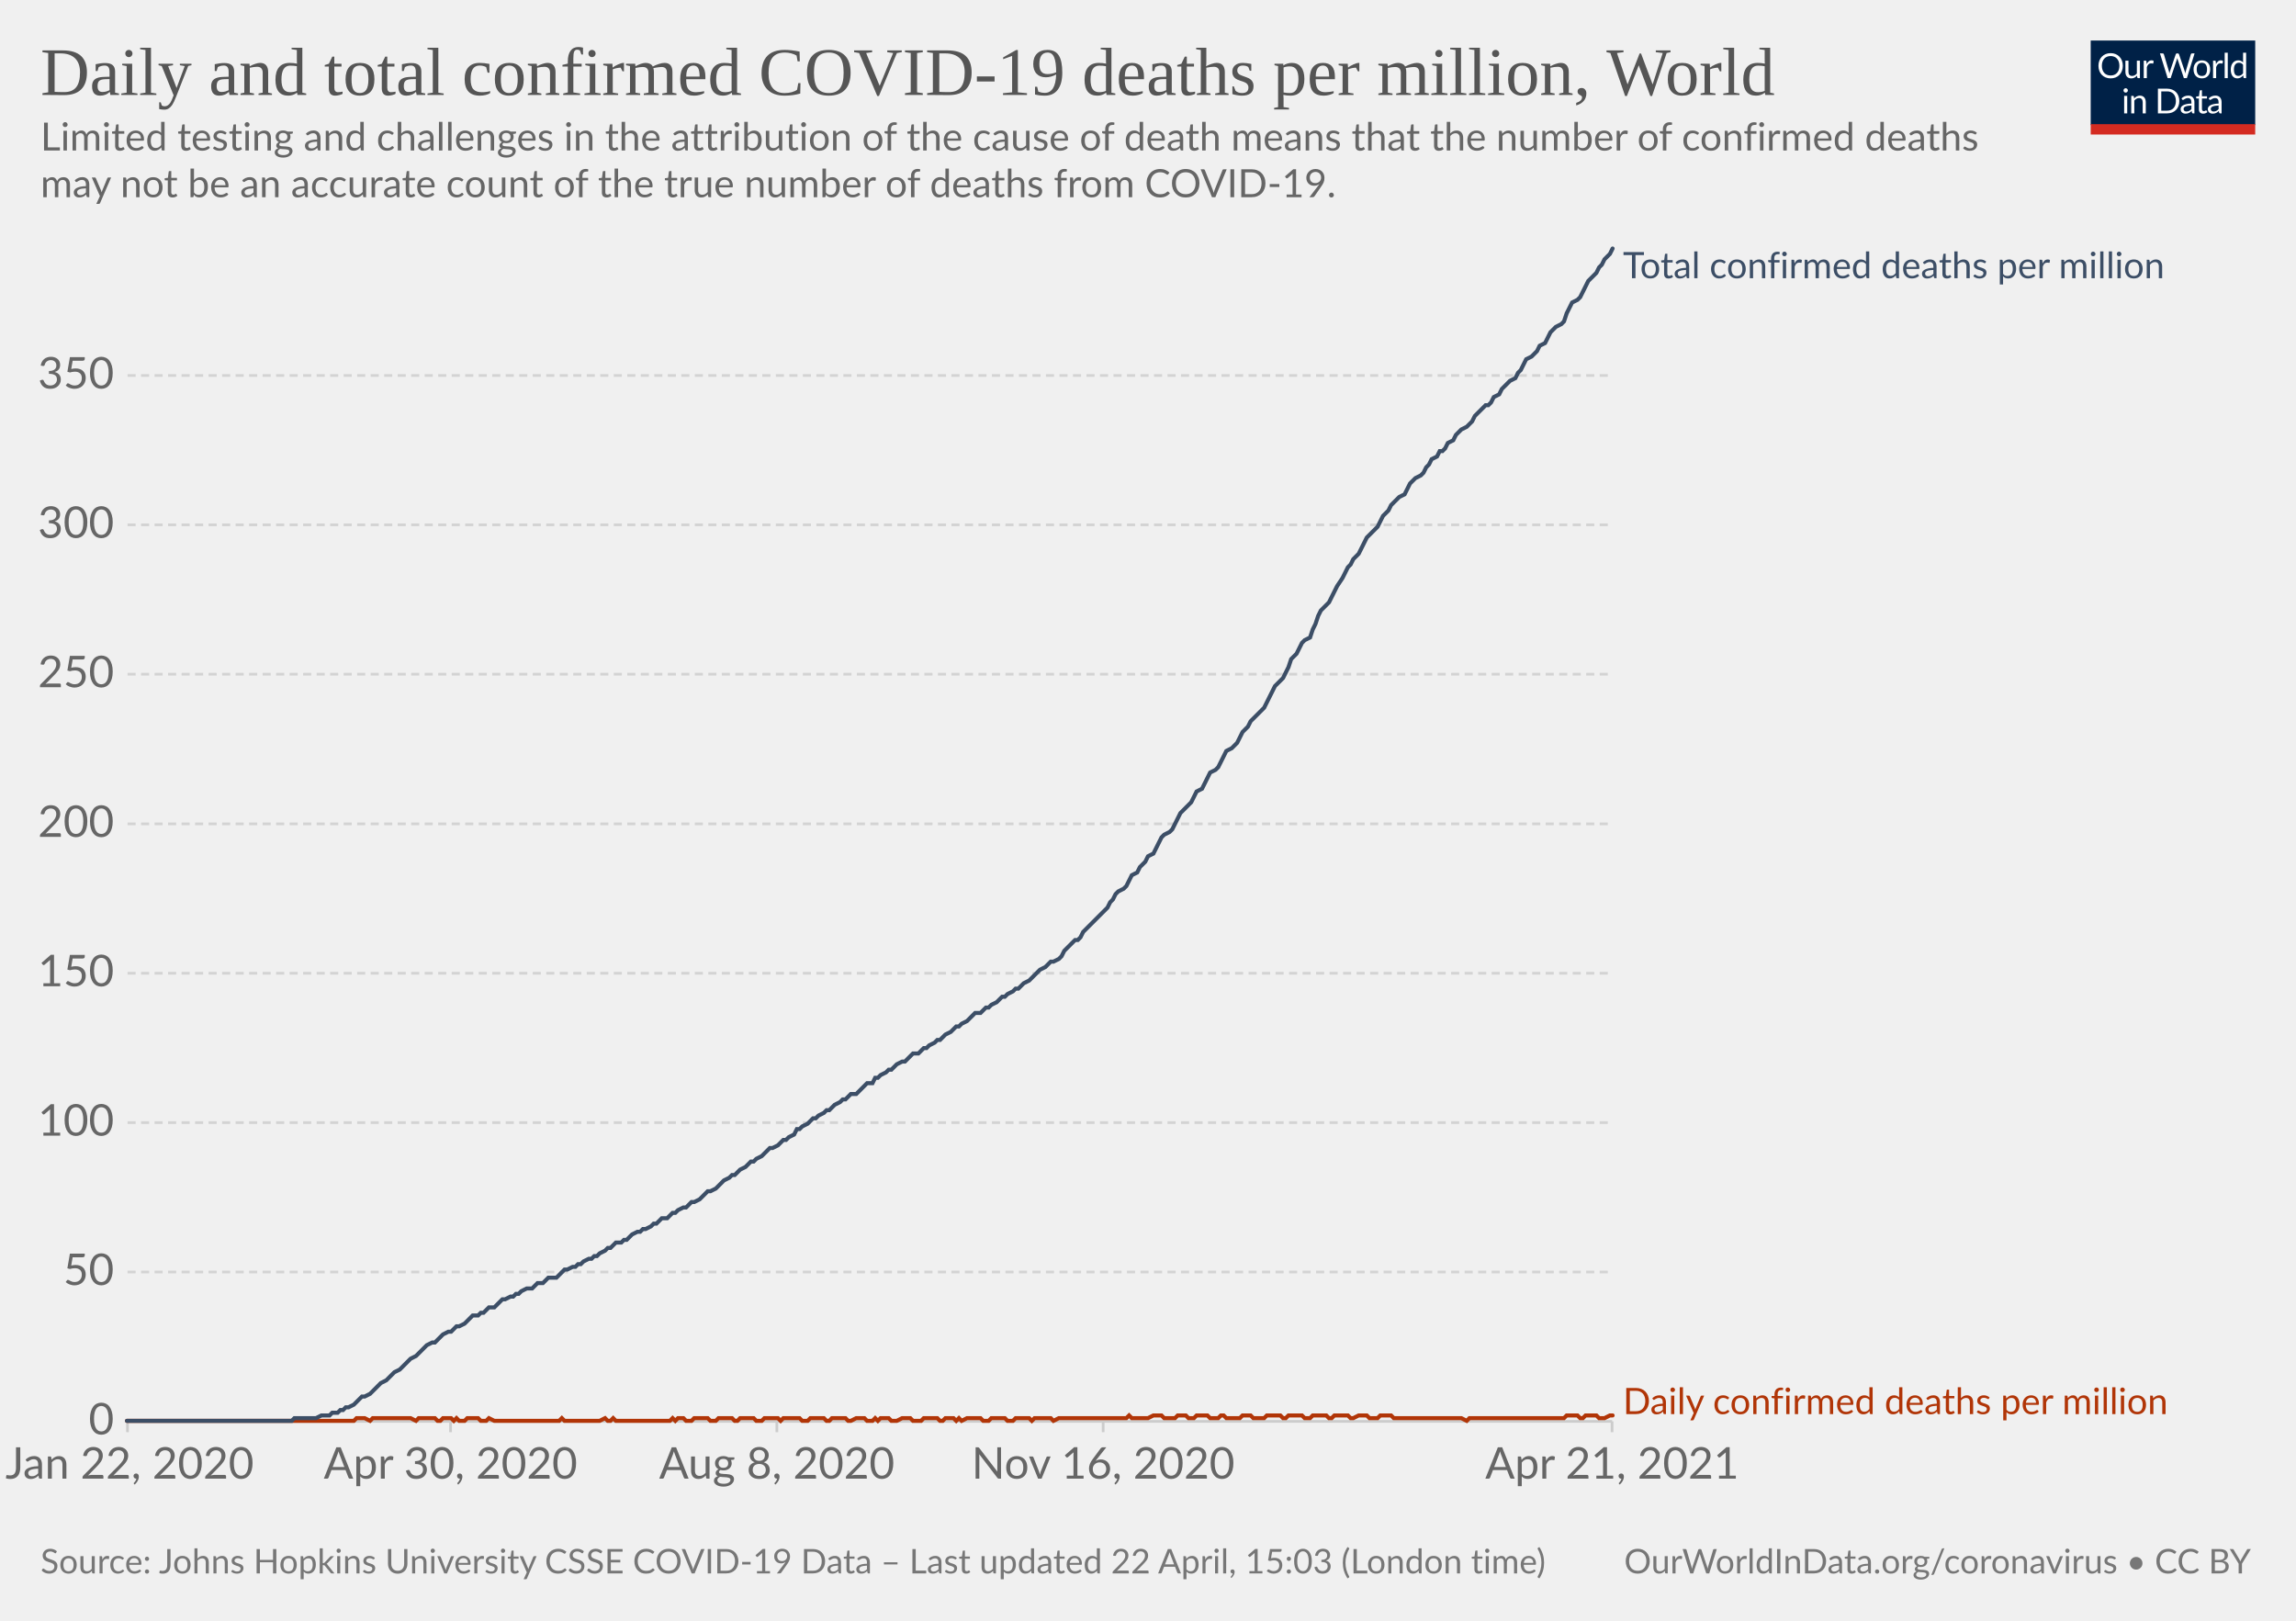
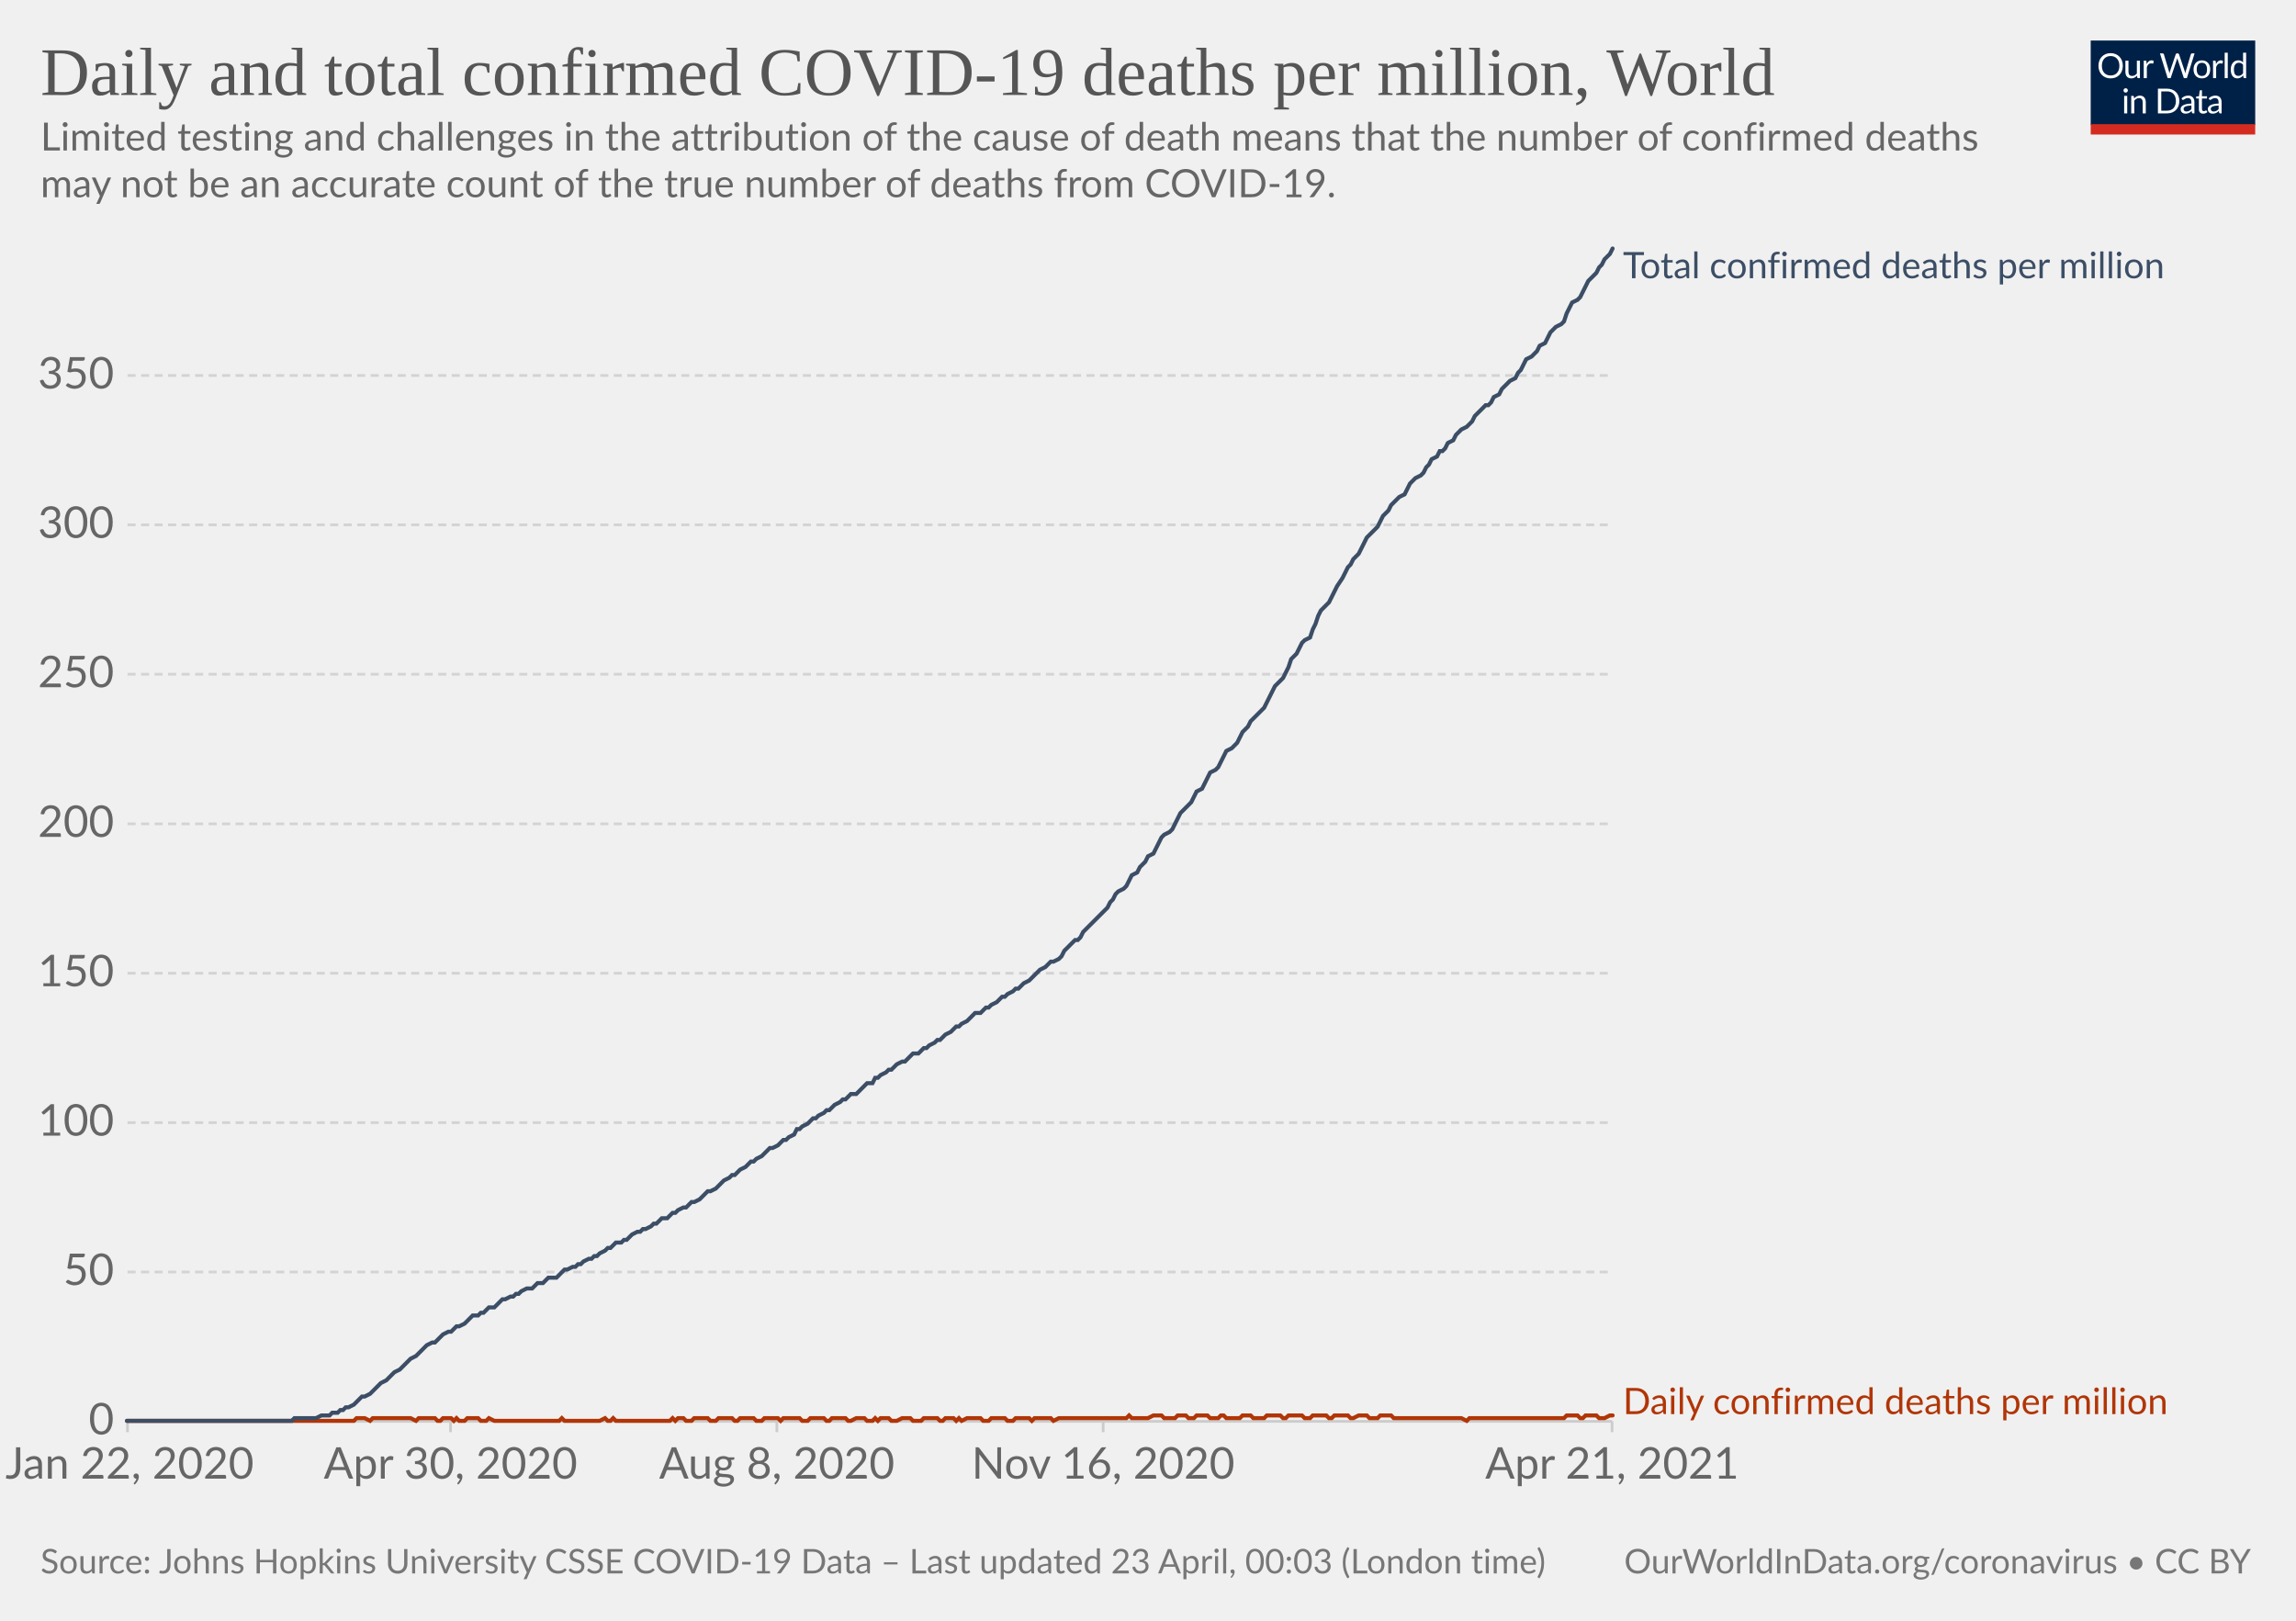
<svg xmlns="http://www.w3.org/2000/svg" version="1.1" style="background-color:#fff;-webkit-font-smoothing:antialiased" width="850" height="600" viewBox="0 0 850 600" font-family="Lato,'Helvetica Neue',Helvetica,Arial,sans-serif" font-size="18" text-rendering="optimizeLegibility">
  <g class="HeaderView">
    <g transform="matrix(.29 0 0 .29 774 15)">
      <svg className="owidLog" width="210" height="120" viewBox="0 0 210 120" fill="none">
        <g clip-path="url(#clip0)">
          <path d="M0 0h210v107.89H0V0z" fill="#002147" />
          <path d="M40.98 32.25c0 2.36-.38 4.53-1.12 6.51a14.26 14.26 0 01-8.1 8.4c-1.9.78-4.02 1.17-6.34 1.17a16.6 16.6 0 01-6.33-1.17 14.31 14.31 0 01-8.08-8.4 18.29 18.29 0 01-1.12-6.51c0-2.36.38-4.53 1.12-6.5.75-1.97 1.8-3.67 3.17-5.1a14.32 14.32 0 014.9-3.34c1.92-.8 4.03-1.19 6.34-1.19 2.32 0 4.43.4 6.34 1.19 1.92.8 3.56 1.9 4.93 3.34a14.87 14.87 0 013.17 5.1 18.1 18.1 0 011.12 6.5zm-4.38 0c0-1.94-.26-3.68-.8-5.22a10.91 10.91 0 00-2.24-3.89 9.68 9.68 0 00-3.52-2.46 11.95 11.95 0 00-4.62-.86c-1.68 0-3.21.28-4.6.86a9.88 9.88 0 00-3.54 2.46 10.91 10.91 0 00-2.24 3.9c-.53 1.53-.8 3.27-.8 5.2 0 1.94.27 3.68.8 5.22a11.17 11.17 0 002.24 3.9 10.01 10.01 0 003.55 2.44c1.38.56 2.9.83 4.6.83s3.24-.27 4.61-.83a9.8 9.8 0 003.52-2.44 11.17 11.17 0 002.25-3.9c.53-1.54.8-3.28.8-5.21zm26.22-6.54V48H60.5c-.56 0-.9-.27-1.05-.81l-.31-2.4a12.45 12.45 0 01-3.26 2.6c-1.2.64-2.58.96-4.13.96-1.22 0-2.3-.2-3.24-.6a6.52 6.52 0 01-2.33-1.7 7.37 7.37 0 01-1.43-2.67c-.3-1.04-.46-2.2-.46-3.45V25.7h3.91v14.22c0 1.68.38 2.99 1.15 3.91.77.93 1.96 1.39 3.54 1.39 1.16 0 2.24-.27 3.23-.82a10.42 10.42 0 002.8-2.28V25.7h3.91zm8.61 4.47a9.94 9.94 0 012.6-3.56 5.64 5.64 0 013.76-1.3c.47 0 .92.05 1.34.15.44.1.83.27 1.17.49l-.3 2.92c-.09.37-.3.55-.66.55-.2 0-.5-.04-.9-.13a6.21 6.21 0 00-3.24.18 4.23 4.23 0 00-1.47.92c-.42.4-.81.9-1.17 1.5-.33.58-.64 1.26-.92 2.02V48H67.7V25.71h2.25c.42 0 .72.08.88.25.16.16.27.44.33.83l.26 3.39zm61.16-13.7L122.75 48h-3.82l-7.99-24.05a21.95 21.95 0 01-.42-1.58 38.36 38.36 0 01-.44 1.58L102.05 48h-3.83L88.4 16.47h3.54c.38 0 .7.1.95.29.26.2.43.43.5.73l6.52 21.9.28 1.28.29 1.46.3-1.46.38-1.27 7.41-21.91c.1-.25.26-.48.51-.69.27-.22.58-.33.95-.33h1.23c.38 0 .69.1.92.29a1.77 1.77 0 01.53.73l7.4 21.9a28.4 28.4 0 01.68 2.62 29.52 29.52 0 01.52-2.61l6.54-21.91a1.31 1.31 0 01.48-.7c.27-.21.58-.32.95-.32h3.32zm9.35 8.88c1.63 0 3.1.27 4.4.82a9.43 9.43 0 015.46 5.94c.5 1.4.74 2.98.74 4.73 0 1.76-.25 3.34-.74 4.75a9.43 9.43 0 01-5.46 5.92c-1.3.52-2.77.79-4.4.79-1.64 0-3.12-.27-4.44-.8a9.42 9.42 0 01-3.35-2.3c-.92-1-1.63-2.2-2.13-3.61-.49-1.41-.73-3-.73-4.75s.24-3.33.73-4.73c.5-1.43 1.2-2.64 2.13-3.63a9.4 9.4 0 013.35-2.31c1.32-.55 2.8-.82 4.44-.82zm0 19.89c2.2 0 3.84-.73 4.93-2.2 1.08-1.48 1.63-3.54 1.63-6.18 0-2.66-.55-4.72-1.63-6.2-1.09-1.49-2.73-2.23-4.93-2.23-1.12 0-2.09.2-2.93.57a5.71 5.71 0 00-2.06 1.65 7.5 7.5 0 00-1.24 2.67c-.26 1.04-.4 2.22-.4 3.54 0 2.64.55 4.7 1.64 6.18 1.1 1.47 2.76 2.2 4.99 2.2zm17.97-15.07a9.94 9.94 0 012.6-3.56 5.64 5.64 0 013.76-1.3c.47 0 .91.05 1.34.15.44.1.83.27 1.16.49l-.28 2.92c-.09.37-.31.55-.66.55-.2 0-.5-.04-.9-.13a6.2 6.2 0 00-3.24.18 4.23 4.23 0 00-1.47.92c-.43.4-.82.9-1.17 1.5a13.1 13.1 0 00-.92 2.02V48h-3.94V25.71h2.24c.43 0 .72.08.88.25.17.16.28.44.33.83l.27 3.39zm15.04-14.59V48h-3.92V15.6h3.92zm19.55 15.43a6.22 6.22 0 00-2.38-2.05 6.7 6.7 0 00-2.86-.6c-2.07 0-3.66.75-4.77 2.23-1.12 1.48-1.68 3.6-1.68 6.33 0 1.46.13 2.7.38 3.74a7.29 7.29 0 001.1 2.56 4.35 4.35 0 001.78 1.45c.7.3 1.5.46 2.4.46 1.29 0 2.41-.3 3.36-.88a9.6 9.6 0 002.67-2.49V31.02zm3.91-15.43V48h-2.33c-.56 0-.9-.27-1.06-.81l-.35-2.71a12.13 12.13 0 01-3.25 2.77 8.28 8.28 0 01-4.23 1.06 7.31 7.31 0 01-6.14-2.9c-.73-.96-1.3-2.15-1.69-3.57a18.35 18.35 0 01.07-9.48 11.29 11.29 0 011.89-3.7 8.7 8.7 0 017.06-3.34 7.96 7.96 0 016.12 2.62V15.59h3.91zM46.61 70.71V93H42.7V70.71h3.91zm.84-7c0 .39-.08.75-.24 1.09a2.81 2.81 0 01-1.52 1.47 2.67 2.67 0 01-2.16 0 2.9 2.9 0 01-1.45-1.47 2.67 2.67 0 010-2.16c.15-.35.35-.65.6-.9.25-.27.53-.47.85-.62a2.67 2.67 0 012.16 0c.35.15.65.35.9.62.27.25.47.55.62.9.16.34.24.7.24 1.08zm7.97 10.24c.49-.54 1-1.04 1.54-1.48a9.85 9.85 0 013.66-1.84 8.96 8.96 0 015.43.35c.94.4 1.72.97 2.33 1.71a7.36 7.36 0 011.43 2.67c.32 1.04.49 2.19.49 3.45V93h-3.94V78.81c0-1.69-.4-3-1.17-3.92-.76-.93-1.93-1.4-3.5-1.4a6.6 6.6 0 00-3.25.83c-1 .56-1.92 1.31-2.77 2.27V93h-3.94V70.71h2.35c.56 0 .9.28 1.04.82l.3 2.42zm57.7 3.3c0 2.36-.37 4.5-1.11 6.44a14.3 14.3 0 01-3.17 4.98 14.1 14.1 0 01-4.93 3.2c-1.9.76-4.02 1.13-6.33 1.13H85.8V61.47h11.77c2.31 0 4.42.39 6.33 1.15a13.8 13.8 0 018.1 8.18 17.75 17.75 0 011.12 6.45zm-4.37 0c0-1.94-.26-3.67-.8-5.2a10.94 10.94 0 00-2.23-3.87 9.57 9.57 0 00-3.53-2.42 12.23 12.23 0 00-4.61-.83h-7.5v24.62h7.5c1.7 0 3.24-.28 4.61-.84a9.7 9.7 0 003.53-2.4 10.94 10.94 0 002.24-3.87c.53-1.53.8-3.26.8-5.2zm19.8 5.72c-1.8.06-3.34.2-4.62.44-1.26.22-2.3.51-3.1.88-.8.36-1.37.8-1.74 1.3-.35.5-.53 1.05-.53 1.67 0 .58.1 1.1.3 1.52a3 3 0 00.76 1.05c.34.27.73.46 1.17.6a6.13 6.13 0 001.45.17 7.28 7.28 0 003.5-.81 11.95 11.95 0 002.82-2.2v-4.62zm-12.65-9.11a12.73 12.73 0 013.98-2.66c1.43-.59 3-.88 4.73-.88 1.25 0 2.36.2 3.33.61a6.81 6.81 0 013.94 4.38c.33 1.04.5 2.19.5 3.43V93h-1.74a1.8 1.8 0 01-.88-.18c-.2-.13-.36-.38-.48-.74l-.44-2.12-1.72 1.46a9.48 9.48 0 01-3.74 1.7c-.69.15-1.46.23-2.3.23-.87 0-1.69-.12-2.45-.35a5.34 5.34 0 01-3.34-2.93 6.64 6.64 0 01-.49-2.64c0-.88.25-1.72.73-2.53a6.33 6.33 0 012.35-2.17c1.09-.63 2.5-1.15 4.25-1.54 1.75-.41 3.89-.65 6.42-.7v-1.75c0-1.73-.37-3.03-1.12-3.91-.75-.9-1.84-1.34-3.28-1.34-.97 0-1.78.12-2.44.37-.64.23-1.2.5-1.7.81l-1.23.82c-.33.23-.67.35-1 .35-.27 0-.5-.07-.69-.2a2.1 2.1 0 01-.48-.53l-.7-1.25zm27.67 19.5c-1.76 0-3.12-.5-4.07-1.48-.94-.98-1.41-2.4-1.41-4.25V74h-2.68a.9.9 0 01-.6-.2c-.16-.14-.24-.36-.24-.66v-1.56l3.65-.46.9-6.89a.9.9 0 01.29-.52.88.88 0 01.62-.22H142v7.67h6.44V74H142v13.38c0 .94.22 1.63.68 2.09.45.45 1.04.68 1.76.68a3.21 3.21 0 001.85-.53l.55-.35c.16-.12.3-.18.41-.18.2 0 .4.13.55.38l1.15 1.87a7.45 7.45 0 01-2.44 1.5 8.53 8.53 0 01-2.95.52zm19.68-10.4c-1.8.07-3.34.21-4.62.45-1.26.22-2.3.51-3.1.88-.8.36-1.37.8-1.74 1.3-.35.5-.53 1.05-.53 1.67 0 .58.1 1.1.3 1.52a2.9 2.9 0 00.76 1.05c.34.27.73.46 1.17.6a6.13 6.13 0 001.45.17 7.3 7.3 0 003.5-.81 12.04 12.04 0 002.82-2.2v-4.62zm-12.65-9.1a12.72 12.72 0 013.99-2.66c1.42-.59 3-.88 4.72-.88 1.25 0 2.36.2 3.33.61a6.81 6.81 0 013.94 4.38c.33 1.04.5 2.19.5 3.43V93h-1.74a1.8 1.8 0 01-.88-.18c-.2-.13-.36-.38-.48-.74l-.44-2.12-1.72 1.46a9.48 9.48 0 01-3.74 1.7c-.69.15-1.46.23-2.3.23-.87 0-1.69-.12-2.45-.35a5.33 5.33 0 01-3.34-2.93 6.62 6.62 0 01-.49-2.64c0-.88.25-1.72.73-2.53a6.33 6.33 0 012.35-2.17c1.09-.63 2.5-1.15 4.25-1.54a31.2 31.2 0 016.42-.7v-1.75c0-1.73-.37-3.03-1.12-3.91-.75-.9-1.84-1.34-3.28-1.34-.97 0-1.78.12-2.44.37-.64.23-1.2.5-1.7.81l-1.22.82c-.34.23-.68.35-1.02.35-.26 0-.49-.07-.68-.2a1.88 1.88 0 01-.48-.53l-.7-1.25zM40.98 32.25c0 2.36-.38 4.53-1.12 6.51a14.26 14.26 0 01-8.1 8.4c-1.9.78-4.02 1.17-6.34 1.17a16.6 16.6 0 01-6.33-1.17 14.31 14.31 0 01-8.08-8.4 18.29 18.29 0 01-1.12-6.51c0-2.36.38-4.53 1.12-6.5.75-1.97 1.8-3.67 3.17-5.1a14.32 14.32 0 014.9-3.34c1.92-.8 4.03-1.19 6.34-1.19 2.32 0 4.43.4 6.34 1.19 1.92.8 3.56 1.9 4.93 3.34a14.87 14.87 0 013.17 5.1 18.1 18.1 0 011.12 6.5zm-4.38 0c0-1.94-.26-3.68-.8-5.22a10.91 10.91 0 00-2.24-3.89 9.68 9.68 0 00-3.52-2.46 11.95 11.95 0 00-4.62-.86c-1.68 0-3.21.28-4.6.86a9.88 9.88 0 00-3.54 2.46 10.91 10.91 0 00-2.24 3.9c-.53 1.53-.8 3.27-.8 5.2 0 1.94.27 3.68.8 5.22a11.17 11.17 0 002.24 3.9 10.01 10.01 0 003.55 2.44c1.38.56 2.9.83 4.6.83s3.24-.27 4.61-.83a9.8 9.8 0 003.52-2.44 11.17 11.17 0 002.25-3.9c.53-1.54.8-3.28.8-5.21zm26.22-6.54V48H60.5c-.56 0-.9-.27-1.05-.81l-.31-2.4a12.45 12.45 0 01-3.26 2.6c-1.2.64-2.58.96-4.13.96-1.22 0-2.3-.2-3.24-.6a6.52 6.52 0 01-2.33-1.7 7.37 7.37 0 01-1.43-2.67c-.3-1.04-.46-2.2-.46-3.45V25.7h3.91v14.22c0 1.68.38 2.99 1.15 3.91.77.93 1.96 1.39 3.54 1.39 1.16 0 2.24-.27 3.23-.82a10.42 10.42 0 002.8-2.28V25.7h3.91zm8.61 4.47a9.94 9.94 0 012.6-3.56 5.64 5.64 0 013.76-1.3c.47 0 .92.05 1.34.15.44.1.83.27 1.17.49l-.3 2.92c-.09.37-.3.55-.66.55-.2 0-.5-.04-.9-.13a6.21 6.21 0 00-3.24.18 4.23 4.23 0 00-1.47.92c-.42.4-.81.9-1.17 1.5-.33.58-.64 1.26-.92 2.02V48H67.7V25.71h2.25c.42 0 .72.08.88.25.16.16.27.44.33.83l.26 3.39zm61.16-13.7L122.75 48h-3.82l-7.99-24.05a21.95 21.95 0 01-.42-1.58 38.36 38.36 0 01-.44 1.58L102.05 48h-3.83L88.4 16.47h3.54c.38 0 .7.1.95.29.26.2.43.43.5.73l6.52 21.9.28 1.28.29 1.46.3-1.46.38-1.27 7.41-21.91c.1-.25.26-.48.51-.69.27-.22.58-.33.95-.33h1.23c.38 0 .69.1.92.29a1.77 1.77 0 01.53.73l7.4 21.9a28.4 28.4 0 01.68 2.62 29.52 29.52 0 01.52-2.61l6.54-21.91a1.31 1.31 0 01.48-.7c.27-.21.58-.32.95-.32h3.32zm9.35 8.88c1.63 0 3.1.27 4.4.82a9.43 9.43 0 015.46 5.94c.5 1.4.74 2.98.74 4.73 0 1.76-.25 3.34-.74 4.75a9.43 9.43 0 01-5.46 5.92c-1.3.52-2.77.79-4.4.79-1.64 0-3.12-.27-4.44-.8a9.42 9.42 0 01-3.35-2.3c-.92-1-1.63-2.2-2.13-3.61-.49-1.41-.73-3-.73-4.75s.24-3.33.73-4.73c.5-1.43 1.2-2.64 2.13-3.63a9.4 9.4 0 013.35-2.31c1.32-.55 2.8-.82 4.44-.82zm0 19.89c2.2 0 3.84-.73 4.93-2.2 1.08-1.48 1.63-3.54 1.63-6.18 0-2.66-.55-4.72-1.63-6.2-1.09-1.49-2.73-2.23-4.93-2.23-1.12 0-2.09.2-2.93.57a5.71 5.71 0 00-2.06 1.65 7.5 7.5 0 00-1.24 2.67c-.26 1.04-.4 2.22-.4 3.54 0 2.64.55 4.7 1.64 6.18 1.1 1.47 2.76 2.2 4.99 2.2zm17.97-15.07a9.94 9.94 0 012.6-3.56 5.64 5.64 0 013.76-1.3c.47 0 .91.05 1.34.15.44.1.83.27 1.16.49l-.28 2.92c-.09.37-.31.55-.66.55-.2 0-.5-.04-.9-.13a6.2 6.2 0 00-3.24.18 4.23 4.23 0 00-1.47.92c-.43.4-.82.9-1.17 1.5a13.1 13.1 0 00-.92 2.02V48h-3.94V25.71h2.24c.43 0 .72.08.88.25.17.16.28.44.33.83l.27 3.39zm15.04-14.59V48h-3.92V15.6h3.92zm19.55 15.43a6.22 6.22 0 00-2.38-2.05 6.7 6.7 0 00-2.86-.6c-2.07 0-3.66.75-4.77 2.23-1.12 1.48-1.68 3.6-1.68 6.33 0 1.46.13 2.7.38 3.74a7.29 7.29 0 001.1 2.56 4.35 4.35 0 001.78 1.45c.7.3 1.5.46 2.4.46 1.29 0 2.41-.3 3.36-.88a9.6 9.6 0 002.67-2.49V31.02zm3.91-15.43V48h-2.33c-.56 0-.9-.27-1.06-.81l-.35-2.71a12.13 12.13 0 01-3.25 2.77 8.28 8.28 0 01-4.23 1.06 7.31 7.31 0 01-6.14-2.9c-.73-.96-1.3-2.15-1.69-3.57a18.35 18.35 0 01.07-9.48 11.29 11.29 0 011.89-3.7 8.7 8.7 0 017.06-3.34 7.96 7.96 0 016.12 2.62V15.59h3.91zM46.61 70.71V93H42.7V70.71h3.91zm.84-7c0 .39-.08.75-.24 1.09a2.81 2.81 0 01-1.52 1.47 2.67 2.67 0 01-2.16 0 2.9 2.9 0 01-1.45-1.47 2.67 2.67 0 010-2.16c.15-.35.35-.65.6-.9.25-.27.53-.47.85-.62a2.67 2.67 0 012.16 0c.35.15.65.35.9.62.27.25.47.55.62.9.16.34.24.7.24 1.08zm7.97 10.24c.49-.54 1-1.04 1.54-1.48a9.85 9.85 0 013.66-1.84 8.96 8.96 0 015.43.35c.94.4 1.72.97 2.33 1.71a7.36 7.36 0 011.43 2.67c.32 1.04.49 2.19.49 3.45V93h-3.94V78.81c0-1.69-.4-3-1.17-3.92-.76-.93-1.93-1.4-3.5-1.4a6.6 6.6 0 00-3.25.83c-1 .56-1.92 1.31-2.77 2.27V93h-3.94V70.71h2.35c.56 0 .9.28 1.04.82l.3 2.42zm57.7 3.3c0 2.36-.37 4.5-1.11 6.44a14.3 14.3 0 01-3.17 4.98 14.1 14.1 0 01-4.93 3.2c-1.9.76-4.02 1.13-6.33 1.13H85.8V61.47h11.77c2.31 0 4.42.39 6.33 1.15a13.8 13.8 0 018.1 8.18 17.75 17.75 0 011.12 6.45zm-4.37 0c0-1.94-.26-3.67-.8-5.2a10.94 10.94 0 00-2.23-3.87 9.57 9.57 0 00-3.53-2.42 12.23 12.23 0 00-4.61-.83h-7.5v24.62h7.5c1.7 0 3.24-.28 4.61-.84a9.7 9.7 0 003.53-2.4 10.94 10.94 0 002.24-3.87c.53-1.53.8-3.26.8-5.2zm19.8 5.72c-1.8.06-3.34.2-4.62.44-1.26.22-2.3.51-3.1.88-.8.36-1.37.8-1.74 1.3-.35.5-.53 1.05-.53 1.67 0 .58.1 1.1.3 1.52a3 3 0 00.76 1.05c.34.27.73.46 1.17.6a6.13 6.13 0 001.45.17 7.28 7.28 0 003.5-.81 11.95 11.95 0 002.82-2.2v-4.62zm-12.65-9.11a12.73 12.73 0 013.98-2.66c1.43-.59 3-.88 4.73-.88 1.25 0 2.36.2 3.33.61a6.81 6.81 0 013.94 4.38c.33 1.04.5 2.19.5 3.43V93h-1.74a1.8 1.8 0 01-.88-.18c-.2-.13-.36-.38-.48-.74l-.44-2.12-1.72 1.46a9.48 9.48 0 01-3.74 1.7c-.69.15-1.46.23-2.3.23-.87 0-1.69-.12-2.45-.35a5.34 5.34 0 01-3.34-2.93 6.64 6.64 0 01-.49-2.64c0-.88.25-1.72.73-2.53a6.33 6.33 0 012.35-2.17c1.09-.63 2.5-1.15 4.25-1.54 1.75-.41 3.89-.65 6.42-.7v-1.75c0-1.73-.37-3.03-1.12-3.91-.75-.9-1.84-1.34-3.28-1.34-.97 0-1.78.12-2.44.37-.64.23-1.2.5-1.7.81l-1.23.82c-.33.23-.67.35-1 .35-.27 0-.5-.07-.69-.2a2.1 2.1 0 01-.48-.53l-.7-1.25zm27.67 19.5c-1.76 0-3.12-.5-4.07-1.48-.94-.98-1.41-2.4-1.41-4.25V74h-2.68a.9.9 0 01-.6-.2c-.16-.14-.24-.36-.24-.66v-1.56l3.65-.46.9-6.89a.9.9 0 01.29-.52.88.88 0 01.62-.22H142v7.67h6.44V74H142v13.38c0 .94.22 1.63.68 2.09.45.45 1.04.68 1.76.68a3.21 3.21 0 001.85-.53l.55-.35c.16-.12.3-.18.41-.18.2 0 .4.13.55.38l1.15 1.87a7.45 7.45 0 01-2.44 1.5 8.53 8.53 0 01-2.95.52zm19.68-10.4c-1.8.07-3.34.21-4.62.45-1.26.22-2.3.51-3.1.88-.8.36-1.37.8-1.74 1.3-.35.5-.53 1.05-.53 1.67 0 .58.1 1.1.3 1.52a2.9 2.9 0 00.76 1.05c.34.27.73.46 1.17.6a6.13 6.13 0 001.45.17 7.3 7.3 0 003.5-.81 12.04 12.04 0 002.82-2.2v-4.62zm-12.65-9.1a12.72 12.72 0 013.99-2.66c1.42-.59 3-.88 4.72-.88 1.25 0 2.36.2 3.33.61a6.81 6.81 0 013.94 4.38c.33 1.04.5 2.19.5 3.43V93h-1.74a1.8 1.8 0 01-.88-.18c-.2-.13-.36-.38-.48-.74l-.44-2.12-1.72 1.46a9.48 9.48 0 01-3.74 1.7c-.69.15-1.46.23-2.3.23-.87 0-1.69-.12-2.45-.35a5.33 5.33 0 01-3.34-2.93 6.62 6.62 0 01-.49-2.64c0-.88.25-1.72.73-2.53a6.33 6.33 0 012.35-2.17c1.09-.63 2.5-1.15 4.25-1.54a31.2 31.2 0 016.42-.7v-1.75c0-1.73-.37-3.03-1.12-3.91-.75-.9-1.84-1.34-3.28-1.34-.97 0-1.78.12-2.44.37-.64.23-1.2.5-1.7.81l-1.22.82c-.34.23-.68.35-1.02.35-.26 0-.49-.07-.68-.2a1.88 1.88 0 01-.48-.53l-.7-1.25zM40.98 32.25c0 2.36-.38 4.53-1.12 6.51a14.26 14.26 0 01-8.1 8.4c-1.9.78-4.02 1.17-6.34 1.17a16.6 16.6 0 01-6.33-1.17 14.31 14.31 0 01-8.08-8.4 18.29 18.29 0 01-1.12-6.51c0-2.36.38-4.53 1.12-6.5.75-1.97 1.8-3.67 3.17-5.1a14.32 14.32 0 014.9-3.34c1.92-.8 4.03-1.19 6.34-1.19 2.32 0 4.43.4 6.34 1.19 1.92.8 3.56 1.9 4.93 3.34a14.87 14.87 0 013.17 5.1 18.1 18.1 0 011.12 6.5zm-4.38 0c0-1.94-.26-3.68-.8-5.22a10.91 10.91 0 00-2.24-3.89 9.68 9.68 0 00-3.52-2.46 11.95 11.95 0 00-4.62-.86c-1.68 0-3.21.28-4.6.86a9.88 9.88 0 00-3.54 2.46 10.91 10.91 0 00-2.24 3.9c-.53 1.53-.8 3.27-.8 5.2 0 1.94.27 3.68.8 5.22a11.17 11.17 0 002.24 3.9 10.01 10.01 0 003.55 2.44c1.38.56 2.9.83 4.6.83s3.24-.27 4.61-.83a9.8 9.8 0 003.52-2.44 11.17 11.17 0 002.25-3.9c.53-1.54.8-3.28.8-5.21zm26.22-6.54V48H60.5c-.56 0-.9-.27-1.05-.81l-.31-2.4a12.45 12.45 0 01-3.26 2.6c-1.2.64-2.58.96-4.13.96-1.22 0-2.3-.2-3.24-.6a6.52 6.52 0 01-2.33-1.7 7.37 7.37 0 01-1.43-2.67c-.3-1.04-.46-2.2-.46-3.45V25.7h3.91v14.22c0 1.68.38 2.99 1.15 3.91.77.93 1.96 1.39 3.54 1.39 1.16 0 2.24-.27 3.23-.82a10.42 10.42 0 002.8-2.28V25.7h3.91zm8.61 4.47a9.94 9.94 0 012.6-3.56 5.64 5.64 0 013.76-1.3c.47 0 .92.05 1.34.15.44.1.83.27 1.17.49l-.3 2.92c-.09.37-.3.55-.66.55-.2 0-.5-.04-.9-.13a6.21 6.21 0 00-3.24.18 4.23 4.23 0 00-1.47.92c-.42.4-.81.9-1.17 1.5-.33.58-.64 1.26-.92 2.02V48H67.7V25.71h2.25c.42 0 .72.08.88.25.16.16.27.44.33.83l.26 3.39zm61.16-13.7L122.75 48h-3.82l-7.99-24.05a21.95 21.95 0 01-.42-1.58 38.36 38.36 0 01-.44 1.58L102.05 48h-3.83L88.4 16.47h3.54c.38 0 .7.1.95.29.26.2.43.43.5.73l6.52 21.9.28 1.28.29 1.46.3-1.46.38-1.27 7.41-21.91c.1-.25.26-.48.51-.69.27-.22.58-.33.95-.33h1.23c.38 0 .69.1.92.29a1.77 1.77 0 01.53.73l7.4 21.9a28.4 28.4 0 01.68 2.62 29.52 29.52 0 01.52-2.61l6.54-21.91a1.31 1.31 0 01.48-.7c.27-.21.58-.32.95-.32h3.32zm9.35 8.88c1.63 0 3.1.27 4.4.82a9.43 9.43 0 015.46 5.94c.5 1.4.74 2.98.74 4.73 0 1.76-.25 3.34-.74 4.75a9.43 9.43 0 01-5.46 5.92c-1.3.52-2.77.79-4.4.79-1.64 0-3.12-.27-4.44-.8a9.42 9.42 0 01-3.35-2.3c-.92-1-1.63-2.2-2.13-3.61-.49-1.41-.73-3-.73-4.75s.24-3.33.73-4.73c.5-1.43 1.2-2.64 2.13-3.63a9.4 9.4 0 013.35-2.31c1.32-.55 2.8-.82 4.44-.82zm0 19.89c2.2 0 3.84-.73 4.93-2.2 1.08-1.48 1.63-3.54 1.63-6.18 0-2.66-.55-4.72-1.63-6.2-1.09-1.49-2.73-2.23-4.93-2.23-1.12 0-2.09.2-2.93.57a5.71 5.71 0 00-2.06 1.65 7.5 7.5 0 00-1.24 2.67c-.26 1.04-.4 2.22-.4 3.54 0 2.64.55 4.7 1.64 6.18 1.1 1.47 2.76 2.2 4.99 2.2zm17.97-15.07a9.94 9.94 0 012.6-3.56 5.64 5.64 0 013.76-1.3c.47 0 .91.05 1.34.15.44.1.83.27 1.16.49l-.28 2.92c-.09.37-.31.55-.66.55-.2 0-.5-.04-.9-.13a6.2 6.2 0 00-3.24.18 4.23 4.23 0 00-1.47.92c-.43.4-.82.9-1.17 1.5a13.1 13.1 0 00-.92 2.02V48h-3.94V25.71h2.24c.43 0 .72.08.88.25.17.16.28.44.33.83l.27 3.39zm15.04-14.59V48h-3.92V15.6h3.92zm19.55 15.43a6.22 6.22 0 00-2.38-2.05 6.7 6.7 0 00-2.86-.6c-2.07 0-3.66.75-4.77 2.23-1.12 1.48-1.68 3.6-1.68 6.33 0 1.46.13 2.7.38 3.74a7.29 7.29 0 001.1 2.56 4.35 4.35 0 001.78 1.45c.7.3 1.5.46 2.4.46 1.29 0 2.41-.3 3.36-.88a9.6 9.6 0 002.67-2.49V31.02zm3.91-15.43V48h-2.33c-.56 0-.9-.27-1.06-.81l-.35-2.71a12.13 12.13 0 01-3.25 2.77 8.28 8.28 0 01-4.23 1.06 7.31 7.31 0 01-6.14-2.9c-.73-.96-1.3-2.15-1.69-3.57a18.35 18.35 0 01.07-9.48 11.29 11.29 0 011.89-3.7 8.7 8.7 0 017.06-3.34 7.96 7.96 0 016.12 2.62V15.59h3.91zM46.61 70.71V93H42.7V70.71h3.91zm.84-7c0 .39-.08.75-.24 1.09a2.81 2.81 0 01-1.52 1.47 2.67 2.67 0 01-2.16 0 2.9 2.9 0 01-1.45-1.47 2.67 2.67 0 010-2.16c.15-.35.35-.65.6-.9.25-.27.53-.47.85-.62a2.67 2.67 0 012.16 0c.35.15.65.35.9.62.27.25.47.55.62.9.16.34.24.7.24 1.08zm7.97 10.24c.49-.54 1-1.04 1.54-1.48a9.85 9.85 0 013.66-1.84 8.96 8.96 0 015.43.35c.94.4 1.72.97 2.33 1.71a7.36 7.36 0 011.43 2.67c.32 1.04.49 2.19.49 3.45V93h-3.94V78.81c0-1.69-.4-3-1.17-3.92-.76-.93-1.93-1.4-3.5-1.4a6.6 6.6 0 00-3.25.83c-1 .56-1.92 1.31-2.77 2.27V93h-3.94V70.71h2.35c.56 0 .9.28 1.04.82l.3 2.42zm57.7 3.3c0 2.36-.37 4.5-1.11 6.44a14.3 14.3 0 01-3.17 4.98 14.1 14.1 0 01-4.93 3.2c-1.9.76-4.02 1.13-6.33 1.13H85.8V61.47h11.77c2.31 0 4.42.39 6.33 1.15a13.8 13.8 0 018.1 8.18 17.75 17.75 0 011.12 6.45zm-4.37 0c0-1.94-.26-3.67-.8-5.2a10.94 10.94 0 00-2.23-3.87 9.57 9.57 0 00-3.53-2.42 12.23 12.23 0 00-4.61-.83h-7.5v24.62h7.5c1.7 0 3.24-.28 4.61-.84a9.7 9.7 0 003.53-2.4 10.94 10.94 0 002.24-3.87c.53-1.53.8-3.26.8-5.2zm19.8 5.72c-1.8.06-3.34.2-4.62.44-1.26.22-2.3.51-3.1.88-.8.36-1.37.8-1.74 1.3-.35.5-.53 1.05-.53 1.67 0 .58.1 1.1.3 1.52a3 3 0 00.76 1.05c.34.27.73.46 1.17.6a6.13 6.13 0 001.45.17 7.28 7.28 0 003.5-.81 11.95 11.95 0 002.82-2.2v-4.62zm-12.65-9.11a12.73 12.73 0 013.98-2.66c1.43-.59 3-.88 4.73-.88 1.25 0 2.36.2 3.33.61a6.81 6.81 0 013.94 4.38c.33 1.04.5 2.19.5 3.43V93h-1.74a1.8 1.8 0 01-.88-.18c-.2-.13-.36-.38-.48-.74l-.44-2.12-1.72 1.46a9.48 9.48 0 01-3.74 1.7c-.69.15-1.46.23-2.3.23-.87 0-1.69-.12-2.45-.35a5.34 5.34 0 01-3.34-2.93 6.64 6.64 0 01-.49-2.64c0-.88.25-1.72.73-2.53a6.33 6.33 0 012.35-2.17c1.09-.63 2.5-1.15 4.25-1.54 1.75-.41 3.89-.65 6.42-.7v-1.75c0-1.73-.37-3.03-1.12-3.91-.75-.9-1.84-1.34-3.28-1.34-.97 0-1.78.12-2.44.37-.64.23-1.2.5-1.7.81l-1.23.82c-.33.23-.67.35-1 .35-.27 0-.5-.07-.69-.2a2.1 2.1 0 01-.48-.53l-.7-1.25zm27.67 19.5c-1.76 0-3.12-.5-4.07-1.48-.94-.98-1.41-2.4-1.41-4.25V74h-2.68a.9.9 0 01-.6-.2c-.16-.14-.24-.36-.24-.66v-1.56l3.65-.46.9-6.89a.9.9 0 01.29-.52.88.88 0 01.62-.22H142v7.67h6.44V74H142v13.38c0 .94.22 1.63.68 2.09.45.45 1.04.68 1.76.68a3.21 3.21 0 001.85-.53l.55-.35c.16-.12.3-.18.41-.18.2 0 .4.13.55.38l1.15 1.87a7.45 7.45 0 01-2.44 1.5 8.53 8.53 0 01-2.95.52zm19.68-10.4c-1.8.07-3.34.21-4.62.45-1.26.22-2.3.51-3.1.88-.8.36-1.37.8-1.74 1.3-.35.5-.53 1.05-.53 1.67 0 .58.1 1.1.3 1.52a2.9 2.9 0 00.76 1.05c.34.27.73.46 1.17.6a6.13 6.13 0 001.45.17 7.3 7.3 0 003.5-.81 12.04 12.04 0 002.82-2.2v-4.62zm-12.65-9.1a12.72 12.72 0 013.99-2.66c1.42-.59 3-.88 4.72-.88 1.25 0 2.36.2 3.33.61a6.81 6.81 0 013.94 4.38c.33 1.04.5 2.19.5 3.43V93h-1.74a1.8 1.8 0 01-.88-.18c-.2-.13-.36-.38-.48-.74l-.44-2.12-1.72 1.46a9.48 9.48 0 01-3.74 1.7c-.69.15-1.46.23-2.3.23-.87 0-1.69-.12-2.45-.35a5.33 5.33 0 01-3.34-2.93 6.62 6.62 0 01-.49-2.64c0-.88.25-1.72.73-2.53a6.33 6.33 0 012.35-2.17c1.09-.63 2.5-1.15 4.25-1.54a31.2 31.2 0 016.42-.7v-1.75c0-1.73-.37-3.03-1.12-3.91-.75-.9-1.84-1.34-3.28-1.34-.97 0-1.78.12-2.44.37-.64.23-1.2.5-1.7.81l-1.22.82c-.34.23-.68.35-1.02.35-.26 0-.49-.07-.68-.2a1.88 1.88 0 01-.48-.53l-.7-1.25z" fill="#fff" />
          <path fill="#D42B21" d="M0 106.79h210V120H0z" />
        </g>
        <defs>
          <clipPath id="clip0">
            <path fill="#fff" d="M0 0h210v120H0z" />
          </clipPath>
        </defs>
      </svg>
    </g>
    <a href="https://ourworldindata.org/grapher/total-daily-covid-deaths-per-million?country=~OWID_WRL" target="_blank" rel="noopener" font-family="&quot;Playfair Display&quot;,Georgia,&quot;Times New Roman&quot;,serif">
      <text font-size="25.2" x="15" y="35.2" fill="#555">
        <tspan x="15" y="35.16">Daily and total confirmed COVID-19 deaths per million, World</tspan>
      </text>
    </a>
    <text font-size="14.4" x="15" y="55.7" fill="#666">
      <tspan x="15" y="55.72">Limited testing and challenges in the attribution of the cause of death means that the number of confirmed deaths</tspan>
      <tspan x="15" y="73">may not be an accurate count of the true number of deaths from COVID-19.</tspan>
    </text>
  </g>
  <g class="LineChart">
    <defs>
      <clipPath id="a">
        <path d="M37.22 74.2h830v910.4h-830z" />
      </clipPath>
    </defs>
    <g class="DualAxisView">
      <g class="HorizontalAxis">
        <path stroke="#ccc" d="M47.2 526.2v4M166.8 526.2v4M287.6 526.2v4M408.4 526.2v4M596.8 526.2v4" />
        <text x="48" y="547.4" fill="#666" text-anchor="middle" font-size="16.2">Jan 22, 2020</text>
        <text x="166.8" y="547.4" fill="#666" text-anchor="middle" font-size="16.2">Apr 30, 2020</text>
        <text x="287.6" y="547.4" fill="#666" text-anchor="middle" font-size="16.2">Aug 8, 2020</text>
        <text x="408.4" y="547.4" fill="#666" text-anchor="middle" font-size="16.2">Nov 16, 2020</text>
        <text x="596.8" y="547.4" fill="#666" text-anchor="middle" font-size="16.2">Apr 21, 2021</text>
      </g>
      <g class="VerticalAxis" fill="#666" dominant-baseline="middle" text-anchor="end" font-size="16.2">
        <text x="42.22" y="526.2">0</text>
        <text x="42.22" y="470.9">50</text>
        <text x="42.22" y="415.6">100</text>
        <text x="42.22" y="360.3">150</text>
        <text x="42.22" y="305">200</text>
        <text x="42.22" y="249.6">250</text>
        <text x="42.22" y="194.3">300</text>
        <text x="42.22" y="139">350</text>
      </g>
      <g class="AxisGridLines horizontalLines">
        <path stroke="#ccc" d="M47.22 526.2h549.61" />
        <path stroke="#d3d3d3" stroke-dasharray="3,2" d="M47.22 470.9h549.61M47.22 415.6h549.61M47.22 360.3h549.61M47.22 305h549.61M47.22 249.6h549.61M47.22 194.3h549.61M47.22 139h549.61" />
      </g>
    </g>
    <g clip-path="url(#a)">
      <g class="LineLabels" cursor="default">
        <g class="legendMark">
          <text font-size="13.5" x="600.8" y="103" fill="#3C4E66">
            <tspan x="600.83" y="103">Total confirmed deaths per million</tspan>
          </text>
        </g>
        <g class="legendMark">
          <text font-size="13.5" x="600.8" y="523.5" fill="#B13507">
            <tspan x="600.83" y="523.5">Daily confirmed deaths per million</tspan>
          </text>
        </g>
      </g>
      <g class="Lines">
        <g>
          <path stroke-linecap="round" stroke="#ddd" d="M47 526h84l1-1h3l2 1 1-1h14l2 1 1-1h6l1 1h1l1-1h3l1 1 1-1 1 1h2l1-1h4l1 1h2l1-1 2 1h24l1-1 1 1h13l2-1 1 1h1l1-1 1 1h20l1-1 1 1 1-1h2l1 1h2l1-1h5l1 1h2l1-1h5l1 1h1l1-1h5l1 1h2l1-1h5l1 1 1-1h6l1 1h2l1-1h5l1 1h1l1-1h5l1 1h1l2-1h3l1 1h2l1-1 1 1 1-1h3l1 1h2l2-1h3l1 1h3l1-1h5l1 1h1l1-1h3l1 1 1-1 1 1 2-1h5l1 1h2l1-1h5l1 1h2l1-1h5l1 1 1-1h6l1 1 2-1h25l1-1 1 1h6l2-1h3l1 1h4l1-1h3l1 1h2l1-1h4l1 1h3l1-1h1l1 1h5l1-1h3l1 1h4l1-1h5l1 1h1l1-1h5l1 1h2l1-1h5l1 1h1l1-1h5l1 1h1l2-1h3l1 1h3l1-1h4l1 1h25l2 1 1-1h35l1-1h4l1 1h1l1-1h4l1 1h2l2-1h1" fill="none" stroke-width="1" />
        </g>
        <g>
          <path stroke-linecap="round" stroke="#ddd" d="M47 526h61l1-1h8l2-1h3l1-1h2l1-1h1l1-1h1l2-1 1-1 1-1 1-1h1l2-1 1-1 1-1 1-1 1-1 2-1 1-1 1-1 1-1 2-1 1-1 1-1 1-1 1-1 2-1 1-1 1-1 1-1 1-1 2-1h1l1-1 1-1 1-1 2-1h1l1-1 1-1h1l2-1 1-1 1-1 1-1h2l1-1h1l1-1 1-1h2l1-1 1-1 1-1h1l2-1h1l1-1h1l1-1 2-1h2l1-1 1-1h2l1-1 1-1h3l1-1 1-1 1-1h1l2-1h1l1-1h1l1-1 2-1h1l1-1h1l1-1 2-1 1-1h1l1-1 1-1h2l1-1h1l1-1 1-1 2-1h1l1-1h1l2-1 1-1h1l1-1 1-1h2l1-1 1-1h1l1-1 2-1h1l1-1 1-1h1l2-1 1-1 1-1 1-1h1l2-1 1-1 1-1 1-1 2-1 1-1h1l1-1 1-1 2-1 1-1 1-1h1l1-1 2-1 1-1 1-1 1-1h1l2-1 1-1 1-1h1l1-1 2-1 1-2h1l1-1 2-1 1-1 1-1h1l1-1 2-1 1-1h1l1-1 1-1 2-1 1-1h1l1-1 1-1h2l1-1 1-1 1-1 1-1h2l1-2h1l1-1 2-1 1-1h1l1-1 1-1 2-1h1l1-1 1-1 1-1h2l1-1 1-1h1l1-1 2-1 1-1h1l1-1 1-1 2-1 1-1 1-1h1l1-1 2-1 1-1 1-1 1-1h2l1-1 1-1h1l1-1 2-1 1-1 1-1h1l1-1 2-1 1-1h1l1-1 1-1 2-1 1-1 1-1 1-1 1-1 2-1 1-1 1-1h1l2-1 1-1 1-2 1-1 1-1 2-2h1l1-1 1-2 1-1 2-2 1-1 1-1 1-1 1-1 2-2 1-2 1-1 1-2 1-1 2-1 1-1 1-2 1-2 2-1 1-2 1-1 1-1 1-2 2-1 1-2 1-2 1-2 1-1 2-1 1-1 1-2 1-2 1-2 2-2 1-1 1-1 1-2 1-2 2-1 1-2 1-2 1-2 2-1 1-1 1-2 1-2 1-2 2-1 1-1 1-1 1-2 1-2 2-2 1-2 1-1 1-1 1-1 2-2 1-2 1-2 1-2 1-2 2-2 1-1 1-2 1-2 1-3 2-2 1-2 1-2 1-1 2-1 1-3 1-2 1-3 1-2 2-2 1-1 1-2 1-2 1-2 2-3 1-2 1-2 1-1 1-2 2-2 1-2 1-2 1-2 1-1 2-2 1-1 1-2 1-2 2-2 1-2 1-1 1-1 1-1 2-1 1-2 1-2 1-1 1-1 2-1 1-1 1-2 1-1 1-2 2-1 1-2h1l1-1 1-2 2-1 1-2 1-1 1-1 2-1 1-1 1-1 1-2 1-1 2-2 1-1h1l1-1 1-2 2-1 1-2 1-1 1-1 1-1 2-1 1-2 1-1 1-2 1-2 2-1 1-1 1-1 1-2 2-1 1-2 1-2 1-1 1-1 2-1 1-1 1-3 1-2 1-2 2-1 1-1 1-2 1-2 1-2 2-2 1-1 1-2 1-1 1-2 2-2 1-2" fill="none" stroke-width="1" />
        </g>
        <g>
          <path stroke="#B13507" stroke-linecap="round" d="M47 526h84l1-1h3l2 1 1-1h14l2 1 1-1h6l1 1h1l1-1h3l1 1 1-1 1 1h2l1-1h4l1 1h2l1-1 2 1h24l1-1 1 1h13l2-1 1 1h1l1-1 1 1h20l1-1 1 1 1-1h2l1 1h2l1-1h5l1 1h2l1-1h5l1 1h1l1-1h5l1 1h2l1-1h5l1 1 1-1h6l1 1h2l1-1h5l1 1h1l1-1h5l1 1h1l2-1h3l1 1h2l1-1 1 1 1-1h3l1 1h2l2-1h3l1 1h3l1-1h5l1 1h1l1-1h3l1 1 1-1 1 1 2-1h5l1 1h2l1-1h5l1 1h2l1-1h5l1 1 1-1h6l1 1 2-1h25l1-1 1 1h6l2-1h3l1 1h4l1-1h3l1 1h2l1-1h4l1 1h3l1-1h1l1 1h5l1-1h3l1 1h4l1-1h5l1 1h1l1-1h5l1 1h2l1-1h5l1 1h1l1-1h5l1 1h1l2-1h3l1 1h3l1-1h4l1 1h25l2 1 1-1h35l1-1h4l1 1h1l1-1h4l1 1h2l2-1h1" fill="none" stroke-width="1.5" />
        </g>
        <g>
          <path stroke="#3C4E66" stroke-linecap="round" d="M47 526h61l1-1h8l2-1h3l1-1h2l1-1h1l1-1h1l2-1 1-1 1-1 1-1h1l2-1 1-1 1-1 1-1 1-1 2-1 1-1 1-1 1-1 2-1 1-1 1-1 1-1 1-1 2-1 1-1 1-1 1-1 1-1 2-1h1l1-1 1-1 1-1 2-1h1l1-1 1-1h1l2-1 1-1 1-1 1-1h2l1-1h1l1-1 1-1h2l1-1 1-1 1-1h1l2-1h1l1-1h1l1-1 2-1h2l1-1 1-1h2l1-1 1-1h3l1-1 1-1 1-1h1l2-1h1l1-1h1l1-1 2-1h1l1-1h1l1-1 2-1 1-1h1l1-1 1-1h2l1-1h1l1-1 1-1 2-1h1l1-1h1l2-1 1-1h1l1-1 1-1h2l1-1 1-1h1l1-1 2-1h1l1-1 1-1h1l2-1 1-1 1-1 1-1h1l2-1 1-1 1-1 1-1 2-1 1-1h1l1-1 1-1 2-1 1-1 1-1h1l1-1 2-1 1-1 1-1 1-1h1l2-1 1-1 1-1h1l1-1 2-1 1-2h1l1-1 2-1 1-1 1-1h1l1-1 2-1 1-1h1l1-1 1-1 2-1 1-1h1l1-1 1-1h2l1-1 1-1 1-1 1-1h2l1-2h1l1-1 2-1 1-1h1l1-1 1-1 2-1h1l1-1 1-1 1-1h2l1-1 1-1h1l1-1 2-1 1-1h1l1-1 1-1 2-1 1-1 1-1h1l1-1 2-1 1-1 1-1 1-1h2l1-1 1-1h1l1-1 2-1 1-1 1-1h1l1-1 2-1 1-1h1l1-1 1-1 2-1 1-1 1-1 1-1 1-1 2-1 1-1 1-1h1l2-1 1-1 1-2 1-1 1-1 2-2h1l1-1 1-2 1-1 2-2 1-1 1-1 1-1 1-1 2-2 1-2 1-1 1-2 1-1 2-1 1-1 1-2 1-2 2-1 1-2 1-1 1-1 1-2 2-1 1-2 1-2 1-2 1-1 2-1 1-1 1-2 1-2 1-2 2-2 1-1 1-1 1-2 1-2 2-1 1-2 1-2 1-2 2-1 1-1 1-2 1-2 1-2 2-1 1-1 1-1 1-2 1-2 2-2 1-2 1-1 1-1 1-1 2-2 1-2 1-2 1-2 1-2 2-2 1-1 1-2 1-2 1-3 2-2 1-2 1-2 1-1 2-1 1-3 1-2 1-3 1-2 2-2 1-1 1-2 1-2 1-2 2-3 1-2 1-2 1-1 1-2 2-2 1-2 1-2 1-2 1-1 2-2 1-1 1-2 1-2 2-2 1-2 1-1 1-1 1-1 2-1 1-2 1-2 1-1 1-1 2-1 1-1 1-2 1-1 1-2 2-1 1-2h1l1-1 1-2 2-1 1-2 1-1 1-1 2-1 1-1 1-1 1-2 1-1 2-2 1-1h1l1-1 1-2 2-1 1-2 1-1 1-1 1-1 2-1 1-2 1-1 1-2 1-2 2-1 1-1 1-1 1-2 2-1 1-2 1-2 1-1 1-1 2-1 1-1 1-3 1-2 1-2 2-1 1-1 1-2 1-2 1-2 2-2 1-1 1-2 1-1 1-2 2-2 1-2" fill="none" stroke-width="1.5" />
        </g>
      </g>
    </g>
  </g>
  <g class="SourcesFooter" fill="#777">
    <g fill="#777">
      <text font-size="12.6" x="15" y="582.5">
-         <tspan x="15" y="582.48">Source: Johns Hopkins University CSSE COVID-19 Data – Last updated 22 April, 15:03 (London time)</tspan>
+         <tspan x="15" y="582.48">Source: Johns Hopkins University CSSE COVID-19 Data – Last updated 23 April, 00:03 (London time)</tspan>
      </text>
    </g>
    <text font-size="12.6" x="601.3" y="582.5">
      <tspan x="601.27" y="582.48">
        <a target="_blank" href="https://ourworldindata.org/coronavirus" fill="#777">OurWorldInData.org/coronavirus</a> • <a class="cclogo" href="http://creativecommons.org/licenses/by/4.0/deed.en_US" target="_blank" fill="#777">CC BY</a>
      </tspan>
    </text>
  </g>
</svg>
